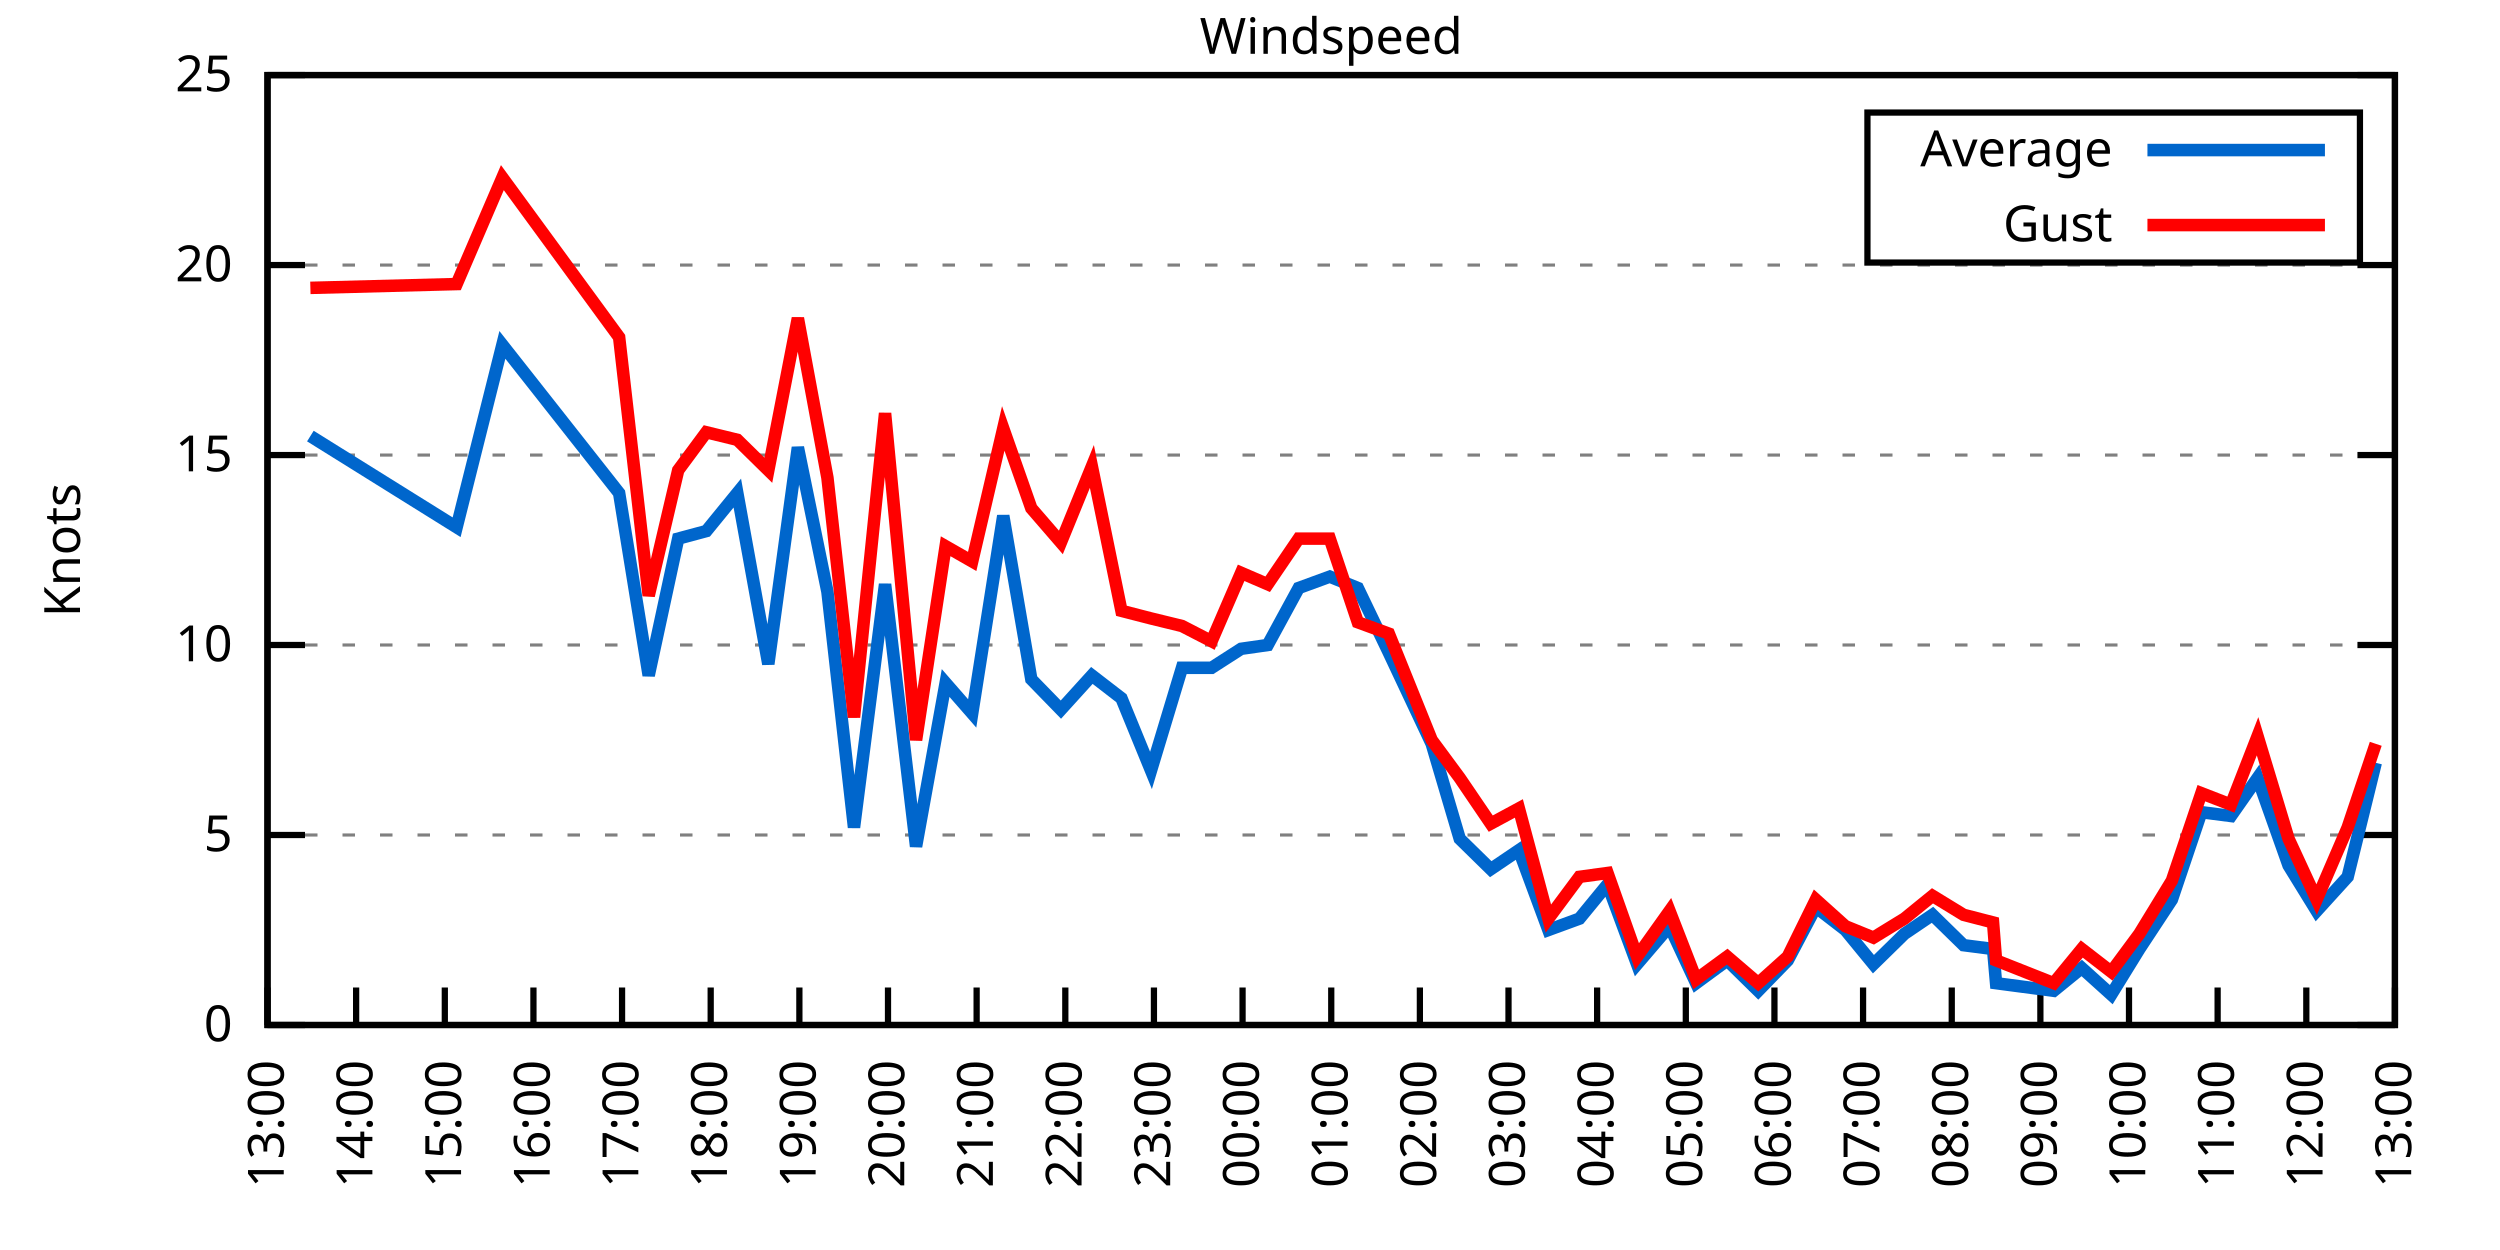
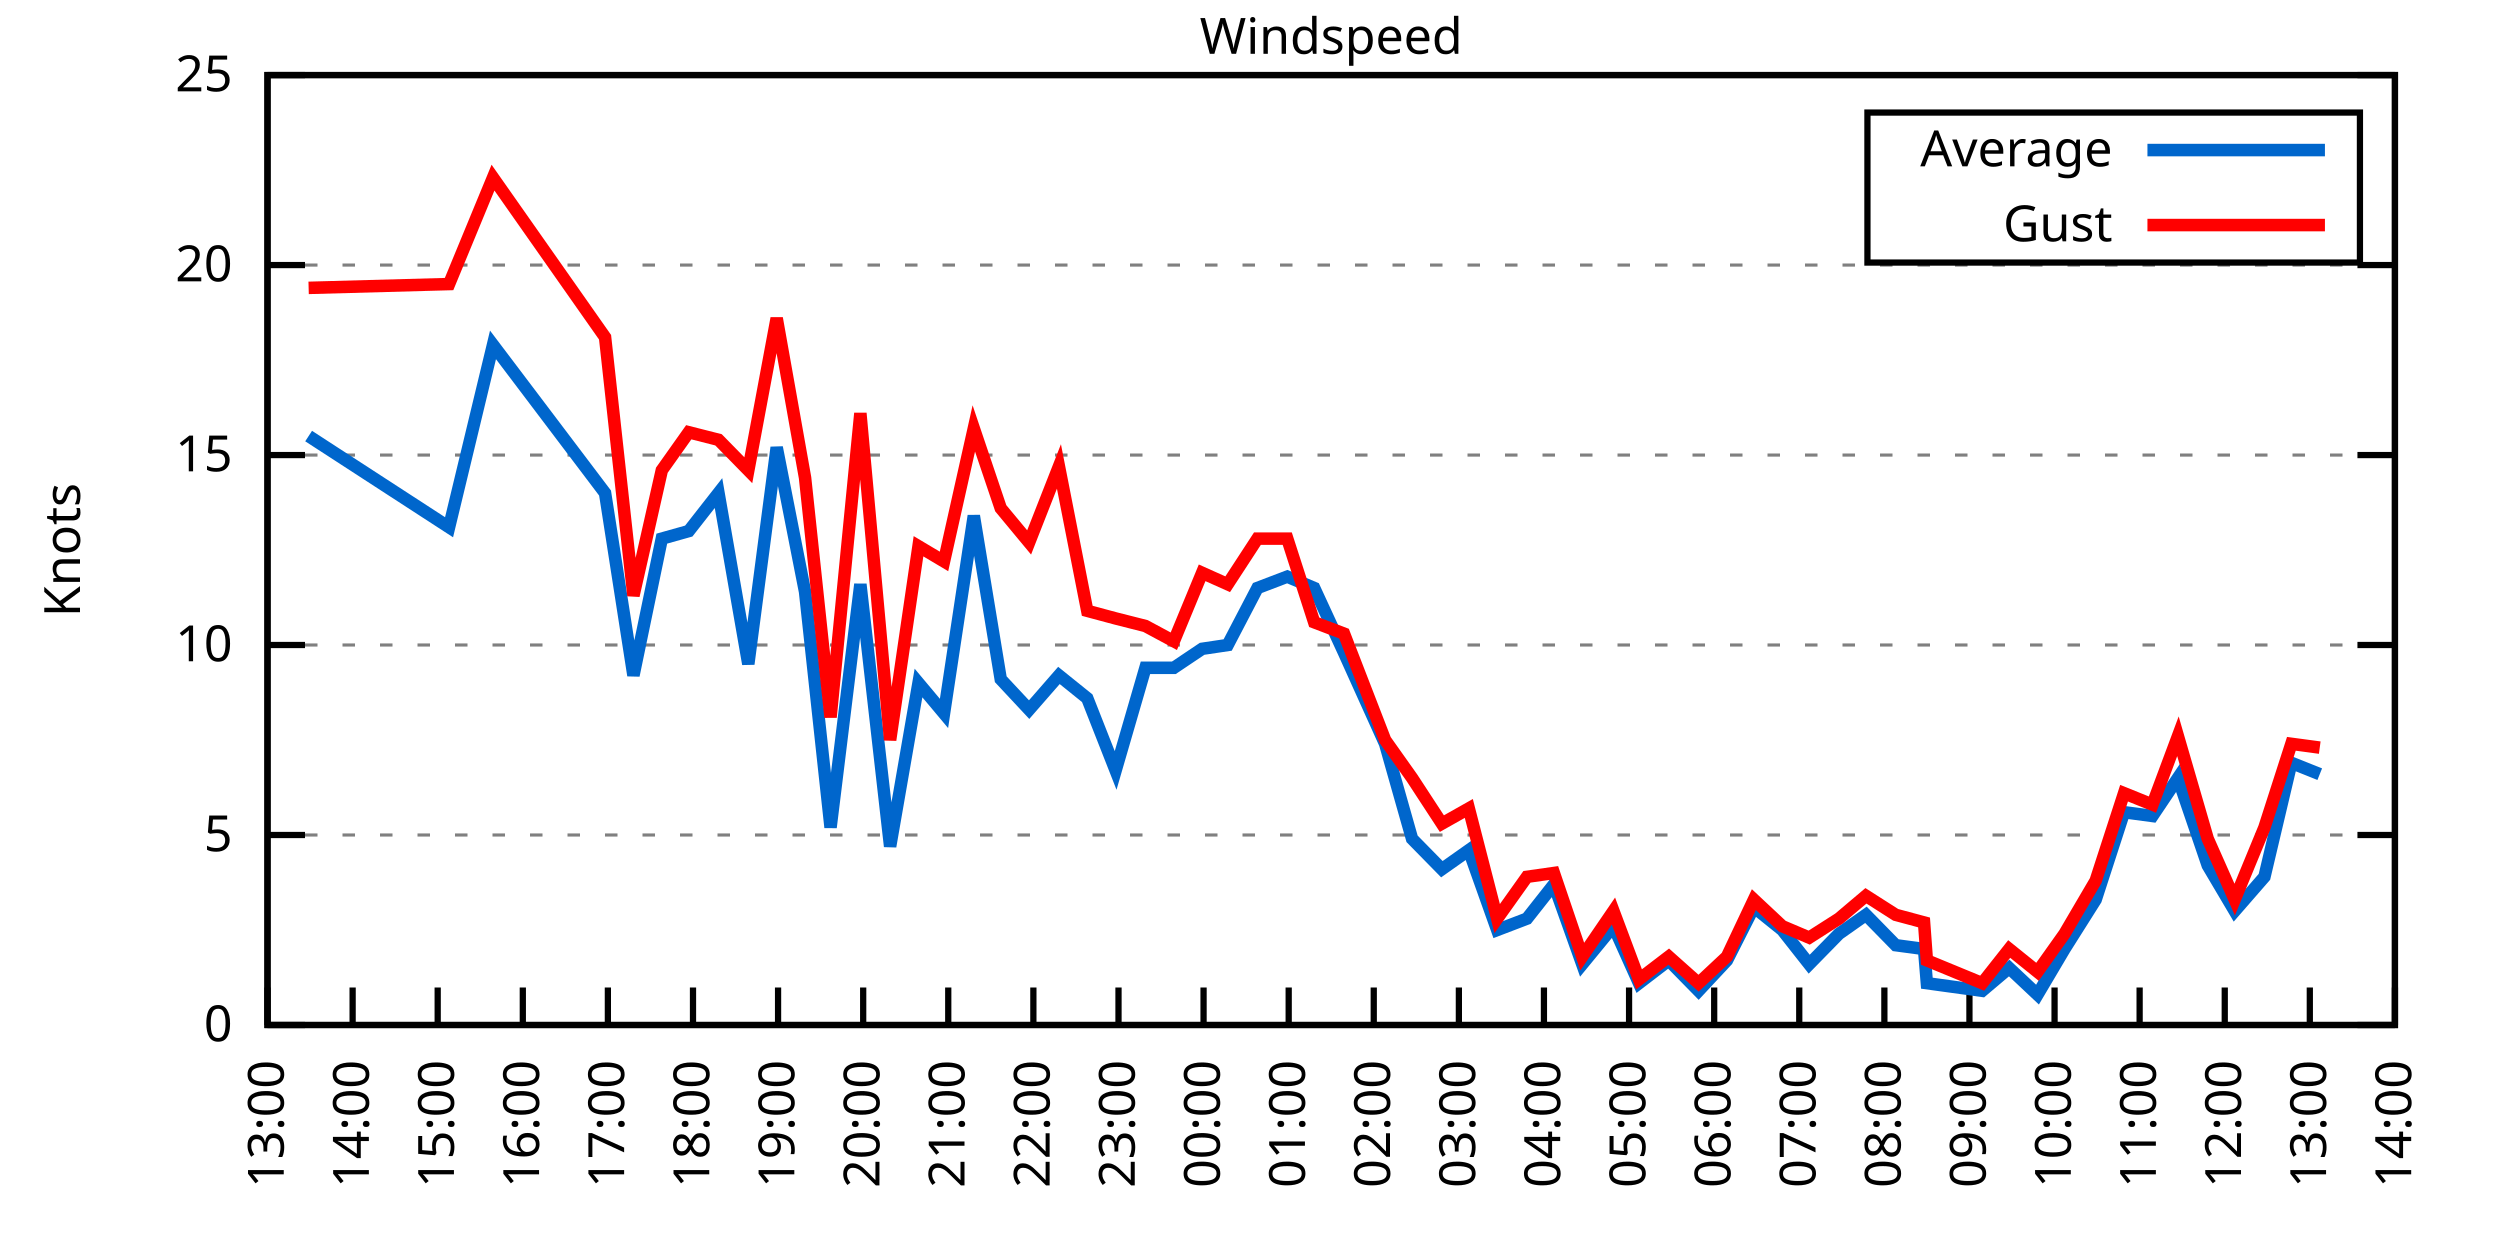
<svg xmlns="http://www.w3.org/2000/svg" xmlns:xlink="http://www.w3.org/1999/xlink" width="400" height="200" viewBox="0 0 400 200">
  <g id="gnuplot_canvas">
    <rect x="0" y="0" width="400" height="200" fill="none" />
    <defs>
      <circle id="gpDot" r="0.5" stroke-width="0.5" stroke="currentColor" />
      <path id="gpPt0" stroke-width="0.333" stroke="currentColor" d="M-1,0 h2 M0,-1 v2" />
      <path id="gpPt1" stroke-width="0.333" stroke="currentColor" d="M-1,-1 L1,1 M1,-1 L-1,1" />
      <path id="gpPt2" stroke-width="0.333" stroke="currentColor" d="M-1,0 L1,0 M0,-1 L0,1 M-1,-1 L1,1 M-1,1 L1,-1" />
      <rect id="gpPt3" stroke-width="0.333" stroke="currentColor" x="-1" y="-1" width="2" height="2" />
      <rect id="gpPt4" stroke-width="0.333" stroke="currentColor" fill="currentColor" x="-1" y="-1" width="2" height="2" />
      <circle id="gpPt5" stroke-width="0.333" stroke="currentColor" cx="0" cy="0" r="1" />
      <use xlink:href="#gpPt5" id="gpPt6" fill="currentColor" stroke="none" />
      <path id="gpPt7" stroke-width="0.333" stroke="currentColor" d="M0,-1.33 L-1.33,0.67 L1.33,0.67 z" />
      <use xlink:href="#gpPt7" id="gpPt8" fill="currentColor" stroke="none" />
      <use xlink:href="#gpPt7" id="gpPt9" stroke="currentColor" transform="rotate(180)" />
      <use xlink:href="#gpPt9" id="gpPt10" fill="currentColor" stroke="none" />
      <use xlink:href="#gpPt3" id="gpPt11" stroke="currentColor" transform="rotate(45)" />
      <use xlink:href="#gpPt11" id="gpPt12" fill="currentColor" stroke="none" />
      <path id="gpPt13" stroke-width="0.333" stroke="currentColor" d="M0,1.330 L1.265,0.411 L0.782,-1.067 L-0.782,-1.076 L-1.265,0.411 z" />
      <use xlink:href="#gpPt13" id="gpPt14" fill="currentColor" stroke="none" />
      <filter id="textbox" filterUnits="objectBoundingBox" x="0" y="0" height="1" width="1">
        <feFlood flood-color="white" flood-opacity="1" result="bgnd" />
        <feComposite in="SourceGraphic" in2="bgnd" operator="atop" />
      </filter>
      <filter id="greybox" filterUnits="objectBoundingBox" x="0" y="0" height="1" width="1">
        <feFlood flood-color="lightgrey" flood-opacity="1" result="grey" />
        <feComposite in="SourceGraphic" in2="grey" operator="atop" />
      </filter>
    </defs>
    <g fill="none" color="white" stroke="currentColor" stroke-width="1.00" stroke-linecap="butt" stroke-linejoin="miter">
</g>
    <g fill="none" color="black" stroke="currentColor" stroke-width="1.00" stroke-linecap="butt" stroke-linejoin="miter">
      <g stroke="none" shape-rendering="crispEdges">
        <polygon fill="rgb(255, 255, 255)" points="42.80,164.00 383.18,164.00 383.18,12.02 42.80,12.02 " />
      </g>
    </g>
    <g fill="none" color="black" stroke="currentColor" stroke-width="1.00" stroke-linecap="butt" stroke-linejoin="miter">
</g>
    <g fill="none" color="black" stroke="black" stroke-width="0.50" stroke-linecap="butt" stroke-linejoin="miter">
</g>
    <g fill="none" color="gray" stroke="currentColor" stroke-width="0.50" stroke-linecap="butt" stroke-linejoin="miter">
      <path stroke="gray" stroke-dasharray="2,4" class="gridline" d="M42.80,164.00 L383.19,164.00  " />
    </g>
    <g fill="none" color="gray" stroke="gray" stroke-width="1.00" stroke-linecap="butt" stroke-linejoin="miter">
</g>
    <g fill="none" color="black" stroke="currentColor" stroke-width="1.00" stroke-linecap="butt" stroke-linejoin="miter">
      <path stroke="black" d="M42.80,164.00 L48.80,164.00 M383.19,164.00 L377.19,164.00  " />
      <g transform="translate(37.20,166.60)" stroke="none" fill="black" font-family="Sans" font-size="8.00" text-anchor="end">
        <text>
          <tspan font-family="Sans"> 0</tspan>
        </text>
      </g>
    </g>
    <g fill="none" color="black" stroke="currentColor" stroke-width="1.00" stroke-linecap="butt" stroke-linejoin="miter">
</g>
    <g fill="none" color="black" stroke="black" stroke-width="0.50" stroke-linecap="butt" stroke-linejoin="miter">
</g>
    <g fill="none" color="gray" stroke="currentColor" stroke-width="0.50" stroke-linecap="butt" stroke-linejoin="miter">
      <path stroke="gray" stroke-dasharray="2,4" class="gridline" d="M42.80,133.60 L383.19,133.60  " />
    </g>
    <g fill="none" color="gray" stroke="gray" stroke-width="1.00" stroke-linecap="butt" stroke-linejoin="miter">
</g>
    <g fill="none" color="black" stroke="currentColor" stroke-width="1.00" stroke-linecap="butt" stroke-linejoin="miter">
      <path stroke="black" d="M42.80,133.60 L48.80,133.60 M383.19,133.60 L377.19,133.60  " />
      <g transform="translate(37.20,136.20)" stroke="none" fill="black" font-family="Sans" font-size="8.00" text-anchor="end">
        <text>
          <tspan font-family="Sans"> 5</tspan>
        </text>
      </g>
    </g>
    <g fill="none" color="black" stroke="currentColor" stroke-width="1.00" stroke-linecap="butt" stroke-linejoin="miter">
</g>
    <g fill="none" color="black" stroke="black" stroke-width="0.50" stroke-linecap="butt" stroke-linejoin="miter">
</g>
    <g fill="none" color="gray" stroke="currentColor" stroke-width="0.50" stroke-linecap="butt" stroke-linejoin="miter">
      <path stroke="gray" stroke-dasharray="2,4" class="gridline" d="M42.80,103.20 L383.19,103.20  " />
    </g>
    <g fill="none" color="gray" stroke="gray" stroke-width="1.00" stroke-linecap="butt" stroke-linejoin="miter">
</g>
    <g fill="none" color="black" stroke="currentColor" stroke-width="1.00" stroke-linecap="butt" stroke-linejoin="miter">
      <path stroke="black" d="M42.80,103.20 L48.80,103.20 M383.19,103.20 L377.19,103.20  " />
      <g transform="translate(37.20,105.80)" stroke="none" fill="black" font-family="Sans" font-size="8.00" text-anchor="end">
        <text>
          <tspan font-family="Sans"> 10</tspan>
        </text>
      </g>
    </g>
    <g fill="none" color="black" stroke="currentColor" stroke-width="1.00" stroke-linecap="butt" stroke-linejoin="miter">
</g>
    <g fill="none" color="black" stroke="black" stroke-width="0.50" stroke-linecap="butt" stroke-linejoin="miter">
</g>
    <g fill="none" color="gray" stroke="currentColor" stroke-width="0.50" stroke-linecap="butt" stroke-linejoin="miter">
      <path stroke="gray" stroke-dasharray="2,4" class="gridline" d="M42.80,72.81 L383.19,72.81  " />
    </g>
    <g fill="none" color="gray" stroke="gray" stroke-width="1.00" stroke-linecap="butt" stroke-linejoin="miter">
</g>
    <g fill="none" color="black" stroke="currentColor" stroke-width="1.00" stroke-linecap="butt" stroke-linejoin="miter">
      <path stroke="black" d="M42.80,72.81 L48.80,72.81 M383.19,72.81 L377.19,72.81  " />
      <g transform="translate(37.20,75.41)" stroke="none" fill="black" font-family="Sans" font-size="8.00" text-anchor="end">
        <text>
          <tspan font-family="Sans"> 15</tspan>
        </text>
      </g>
    </g>
    <g fill="none" color="black" stroke="currentColor" stroke-width="1.00" stroke-linecap="butt" stroke-linejoin="miter">
</g>
    <g fill="none" color="black" stroke="black" stroke-width="0.50" stroke-linecap="butt" stroke-linejoin="miter">
</g>
    <g fill="none" color="gray" stroke="currentColor" stroke-width="0.50" stroke-linecap="butt" stroke-linejoin="miter">
      <path stroke="gray" stroke-dasharray="2,4" class="gridline" d="M42.80,42.41 L383.19,42.41  " />
    </g>
    <g fill="none" color="gray" stroke="gray" stroke-width="1.00" stroke-linecap="butt" stroke-linejoin="miter">
</g>
    <g fill="none" color="black" stroke="currentColor" stroke-width="1.00" stroke-linecap="butt" stroke-linejoin="miter">
      <path stroke="black" d="M42.80,42.41 L48.80,42.41 M383.19,42.41 L377.19,42.41  " />
      <g transform="translate(37.20,45.01)" stroke="none" fill="black" font-family="Sans" font-size="8.00" text-anchor="end">
        <text>
          <tspan font-family="Sans"> 20</tspan>
        </text>
      </g>
    </g>
    <g fill="none" color="black" stroke="currentColor" stroke-width="1.00" stroke-linecap="butt" stroke-linejoin="miter">
</g>
    <g fill="none" color="black" stroke="black" stroke-width="0.50" stroke-linecap="butt" stroke-linejoin="miter">
</g>
    <g fill="none" color="gray" stroke="currentColor" stroke-width="0.50" stroke-linecap="butt" stroke-linejoin="miter">
      <path stroke="gray" stroke-dasharray="2,4" class="gridline" d="M42.80,12.01 L383.19,12.01  " />
    </g>
    <g fill="none" color="gray" stroke="gray" stroke-width="1.00" stroke-linecap="butt" stroke-linejoin="miter">
</g>
    <g fill="none" color="black" stroke="currentColor" stroke-width="1.00" stroke-linecap="butt" stroke-linejoin="miter">
      <path stroke="black" d="M42.80,12.01 L48.80,12.01 M383.19,12.01 L377.19,12.01  " />
      <g transform="translate(37.20,14.61)" stroke="none" fill="black" font-family="Sans" font-size="8.00" text-anchor="end">
        <text>
          <tspan font-family="Sans"> 25</tspan>
        </text>
      </g>
    </g>
    <g fill="none" color="black" stroke="currentColor" stroke-width="1.00" stroke-linecap="butt" stroke-linejoin="miter">
      <path stroke="black" d="M42.80,164.00 L42.80,158.00  " />
      <g transform="translate(45.40,169.60) rotate(270.00)" stroke="none" fill="black" font-family="Sans" font-size="8.00" text-anchor="end">
        <text>
          <tspan font-family="Sans">13:00</tspan>
        </text>
      </g>
    </g>
    <g fill="none" color="black" stroke="currentColor" stroke-width="1.00" stroke-linecap="butt" stroke-linejoin="miter">
-       <path stroke="black" d="M56.98,164.00 L56.98,158.00  " />
-       <g transform="translate(59.58,169.60) rotate(270.00)" stroke="none" fill="black" font-family="Sans" font-size="8.00" text-anchor="end">
+       <path stroke="black" d="M56.42,164.00 L56.42,158.00  " />
+       <g transform="translate(59.02,169.60) rotate(270.00)" stroke="none" fill="black" font-family="Sans" font-size="8.00" text-anchor="end">
        <text>
          <tspan font-family="Sans">14:00</tspan>
        </text>
      </g>
    </g>
    <g fill="none" color="black" stroke="currentColor" stroke-width="1.00" stroke-linecap="butt" stroke-linejoin="miter">
-       <path stroke="black" d="M71.17,164.00 L71.17,158.00  " />
-       <g transform="translate(73.77,169.60) rotate(270.00)" stroke="none" fill="black" font-family="Sans" font-size="8.00" text-anchor="end">
+       <path stroke="black" d="M70.03,164.00 L70.03,158.00  " />
+       <g transform="translate(72.63,169.60) rotate(270.00)" stroke="none" fill="black" font-family="Sans" font-size="8.00" text-anchor="end">
        <text>
          <tspan font-family="Sans">15:00</tspan>
        </text>
      </g>
    </g>
    <g fill="none" color="black" stroke="currentColor" stroke-width="1.00" stroke-linecap="butt" stroke-linejoin="miter">
-       <path stroke="black" d="M85.35,164.00 L85.35,158.00  " />
-       <g transform="translate(87.95,169.60) rotate(270.00)" stroke="none" fill="black" font-family="Sans" font-size="8.00" text-anchor="end">
+       <path stroke="black" d="M83.65,164.00 L83.65,158.00  " />
+       <g transform="translate(86.25,169.60) rotate(270.00)" stroke="none" fill="black" font-family="Sans" font-size="8.00" text-anchor="end">
        <text>
          <tspan font-family="Sans">16:00</tspan>
        </text>
      </g>
    </g>
    <g fill="none" color="black" stroke="currentColor" stroke-width="1.00" stroke-linecap="butt" stroke-linejoin="miter">
-       <path stroke="black" d="M99.53,164.00 L99.53,158.00  " />
-       <g transform="translate(102.13,169.60) rotate(270.00)" stroke="none" fill="black" font-family="Sans" font-size="8.00" text-anchor="end">
+       <path stroke="black" d="M97.26,164.00 L97.26,158.00  " />
+       <g transform="translate(99.86,169.60) rotate(270.00)" stroke="none" fill="black" font-family="Sans" font-size="8.00" text-anchor="end">
        <text>
          <tspan font-family="Sans">17:00</tspan>
        </text>
      </g>
    </g>
    <g fill="none" color="black" stroke="currentColor" stroke-width="1.00" stroke-linecap="butt" stroke-linejoin="miter">
-       <path stroke="black" d="M113.71,164.00 L113.71,158.00  " />
-       <g transform="translate(116.31,169.60) rotate(270.00)" stroke="none" fill="black" font-family="Sans" font-size="8.00" text-anchor="end">
+       <path stroke="black" d="M110.88,164.00 L110.88,158.00  " />
+       <g transform="translate(113.48,169.60) rotate(270.00)" stroke="none" fill="black" font-family="Sans" font-size="8.00" text-anchor="end">
        <text>
          <tspan font-family="Sans">18:00</tspan>
        </text>
      </g>
    </g>
    <g fill="none" color="black" stroke="currentColor" stroke-width="1.00" stroke-linecap="butt" stroke-linejoin="miter">
-       <path stroke="black" d="M127.90,164.00 L127.90,158.00  " />
-       <g transform="translate(130.50,169.60) rotate(270.00)" stroke="none" fill="black" font-family="Sans" font-size="8.00" text-anchor="end">
+       <path stroke="black" d="M124.49,164.00 L124.49,158.00  " />
+       <g transform="translate(127.09,169.60) rotate(270.00)" stroke="none" fill="black" font-family="Sans" font-size="8.00" text-anchor="end">
        <text>
          <tspan font-family="Sans">19:00</tspan>
        </text>
      </g>
    </g>
    <g fill="none" color="black" stroke="currentColor" stroke-width="1.00" stroke-linecap="butt" stroke-linejoin="miter">
-       <path stroke="black" d="M142.08,164.00 L142.08,158.00  " />
-       <g transform="translate(144.68,169.60) rotate(270.00)" stroke="none" fill="black" font-family="Sans" font-size="8.00" text-anchor="end">
+       <path stroke="black" d="M138.11,164.00 L138.11,158.00  " />
+       <g transform="translate(140.71,169.60) rotate(270.00)" stroke="none" fill="black" font-family="Sans" font-size="8.00" text-anchor="end">
        <text>
          <tspan font-family="Sans">20:00</tspan>
        </text>
      </g>
    </g>
    <g fill="none" color="black" stroke="currentColor" stroke-width="1.00" stroke-linecap="butt" stroke-linejoin="miter">
-       <path stroke="black" d="M156.26,164.00 L156.26,158.00  " />
-       <g transform="translate(158.86,169.60) rotate(270.00)" stroke="none" fill="black" font-family="Sans" font-size="8.00" text-anchor="end">
+       <path stroke="black" d="M151.72,164.00 L151.72,158.00  " />
+       <g transform="translate(154.32,169.60) rotate(270.00)" stroke="none" fill="black" font-family="Sans" font-size="8.00" text-anchor="end">
        <text>
          <tspan font-family="Sans">21:00</tspan>
        </text>
      </g>
    </g>
    <g fill="none" color="black" stroke="currentColor" stroke-width="1.00" stroke-linecap="butt" stroke-linejoin="miter">
-       <path stroke="black" d="M170.45,164.00 L170.45,158.00  " />
-       <g transform="translate(173.05,169.60) rotate(270.00)" stroke="none" fill="black" font-family="Sans" font-size="8.00" text-anchor="end">
+       <path stroke="black" d="M165.34,164.00 L165.34,158.00  " />
+       <g transform="translate(167.94,169.60) rotate(270.00)" stroke="none" fill="black" font-family="Sans" font-size="8.00" text-anchor="end">
        <text>
          <tspan font-family="Sans">22:00</tspan>
        </text>
      </g>
    </g>
    <g fill="none" color="black" stroke="currentColor" stroke-width="1.00" stroke-linecap="butt" stroke-linejoin="miter">
-       <path stroke="black" d="M184.63,164.00 L184.63,158.00  " />
-       <g transform="translate(187.23,169.60) rotate(270.00)" stroke="none" fill="black" font-family="Sans" font-size="8.00" text-anchor="end">
+       <path stroke="black" d="M178.96,164.00 L178.96,158.00  " />
+       <g transform="translate(181.56,169.60) rotate(270.00)" stroke="none" fill="black" font-family="Sans" font-size="8.00" text-anchor="end">
        <text>
          <tspan font-family="Sans">23:00</tspan>
        </text>
      </g>
    </g>
    <g fill="none" color="black" stroke="currentColor" stroke-width="1.00" stroke-linecap="butt" stroke-linejoin="miter">
-       <path stroke="black" d="M198.81,164.00 L198.81,158.00  " />
-       <g transform="translate(201.41,169.60) rotate(270.00)" stroke="none" fill="black" font-family="Sans" font-size="8.00" text-anchor="end">
+       <path stroke="black" d="M192.57,164.00 L192.57,158.00  " />
+       <g transform="translate(195.17,169.60) rotate(270.00)" stroke="none" fill="black" font-family="Sans" font-size="8.00" text-anchor="end">
        <text>
          <tspan font-family="Sans">00:00</tspan>
        </text>
      </g>
    </g>
    <g fill="none" color="black" stroke="currentColor" stroke-width="1.00" stroke-linecap="butt" stroke-linejoin="miter">
-       <path stroke="black" d="M213.00,164.00 L213.00,158.00  " />
-       <g transform="translate(215.60,169.60) rotate(270.00)" stroke="none" fill="black" font-family="Sans" font-size="8.00" text-anchor="end">
+       <path stroke="black" d="M206.19,164.00 L206.19,158.00  " />
+       <g transform="translate(208.79,169.60) rotate(270.00)" stroke="none" fill="black" font-family="Sans" font-size="8.00" text-anchor="end">
        <text>
          <tspan font-family="Sans">01:00</tspan>
        </text>
      </g>
    </g>
    <g fill="none" color="black" stroke="currentColor" stroke-width="1.00" stroke-linecap="butt" stroke-linejoin="miter">
-       <path stroke="black" d="M227.18,164.00 L227.18,158.00  " />
-       <g transform="translate(229.78,169.60) rotate(270.00)" stroke="none" fill="black" font-family="Sans" font-size="8.00" text-anchor="end">
+       <path stroke="black" d="M219.80,164.00 L219.80,158.00  " />
+       <g transform="translate(222.40,169.60) rotate(270.00)" stroke="none" fill="black" font-family="Sans" font-size="8.00" text-anchor="end">
        <text>
          <tspan font-family="Sans">02:00</tspan>
        </text>
      </g>
    </g>
    <g fill="none" color="black" stroke="currentColor" stroke-width="1.00" stroke-linecap="butt" stroke-linejoin="miter">
-       <path stroke="black" d="M241.36,164.00 L241.36,158.00  " />
-       <g transform="translate(243.96,169.60) rotate(270.00)" stroke="none" fill="black" font-family="Sans" font-size="8.00" text-anchor="end">
+       <path stroke="black" d="M233.42,164.00 L233.42,158.00  " />
+       <g transform="translate(236.02,169.60) rotate(270.00)" stroke="none" fill="black" font-family="Sans" font-size="8.00" text-anchor="end">
        <text>
          <tspan font-family="Sans">03:00</tspan>
        </text>
      </g>
    </g>
    <g fill="none" color="black" stroke="currentColor" stroke-width="1.00" stroke-linecap="butt" stroke-linejoin="miter">
-       <path stroke="black" d="M255.54,164.00 L255.54,158.00  " />
-       <g transform="translate(258.14,169.60) rotate(270.00)" stroke="none" fill="black" font-family="Sans" font-size="8.00" text-anchor="end">
+       <path stroke="black" d="M247.03,164.00 L247.03,158.00  " />
+       <g transform="translate(249.63,169.60) rotate(270.00)" stroke="none" fill="black" font-family="Sans" font-size="8.00" text-anchor="end">
        <text>
          <tspan font-family="Sans">04:00</tspan>
        </text>
      </g>
    </g>
    <g fill="none" color="black" stroke="currentColor" stroke-width="1.00" stroke-linecap="butt" stroke-linejoin="miter">
-       <path stroke="black" d="M269.73,164.00 L269.73,158.00  " />
-       <g transform="translate(272.33,169.60) rotate(270.00)" stroke="none" fill="black" font-family="Sans" font-size="8.00" text-anchor="end">
+       <path stroke="black" d="M260.65,164.00 L260.65,158.00  " />
+       <g transform="translate(263.25,169.60) rotate(270.00)" stroke="none" fill="black" font-family="Sans" font-size="8.00" text-anchor="end">
        <text>
          <tspan font-family="Sans">05:00</tspan>
        </text>
      </g>
    </g>
    <g fill="none" color="black" stroke="currentColor" stroke-width="1.00" stroke-linecap="butt" stroke-linejoin="miter">
-       <path stroke="black" d="M283.91,164.00 L283.91,158.00  " />
-       <g transform="translate(286.51,169.60) rotate(270.00)" stroke="none" fill="black" font-family="Sans" font-size="8.00" text-anchor="end">
+       <path stroke="black" d="M274.27,164.00 L274.27,158.00  " />
+       <g transform="translate(276.87,169.60) rotate(270.00)" stroke="none" fill="black" font-family="Sans" font-size="8.00" text-anchor="end">
        <text>
          <tspan font-family="Sans">06:00</tspan>
        </text>
      </g>
    </g>
    <g fill="none" color="black" stroke="currentColor" stroke-width="1.00" stroke-linecap="butt" stroke-linejoin="miter">
-       <path stroke="black" d="M298.09,164.00 L298.09,158.00  " />
-       <g transform="translate(300.69,169.60) rotate(270.00)" stroke="none" fill="black" font-family="Sans" font-size="8.00" text-anchor="end">
+       <path stroke="black" d="M287.88,164.00 L287.88,158.00  " />
+       <g transform="translate(290.48,169.60) rotate(270.00)" stroke="none" fill="black" font-family="Sans" font-size="8.00" text-anchor="end">
        <text>
          <tspan font-family="Sans">07:00</tspan>
        </text>
      </g>
    </g>
    <g fill="none" color="black" stroke="currentColor" stroke-width="1.00" stroke-linecap="butt" stroke-linejoin="miter">
-       <path stroke="black" d="M312.28,164.00 L312.28,158.00  " />
-       <g transform="translate(314.88,169.60) rotate(270.00)" stroke="none" fill="black" font-family="Sans" font-size="8.00" text-anchor="end">
+       <path stroke="black" d="M301.50,164.00 L301.50,158.00  " />
+       <g transform="translate(304.10,169.60) rotate(270.00)" stroke="none" fill="black" font-family="Sans" font-size="8.00" text-anchor="end">
        <text>
          <tspan font-family="Sans">08:00</tspan>
        </text>
      </g>
    </g>
    <g fill="none" color="black" stroke="currentColor" stroke-width="1.00" stroke-linecap="butt" stroke-linejoin="miter">
-       <path stroke="black" d="M326.46,164.00 L326.46,158.00  " />
-       <g transform="translate(329.06,169.60) rotate(270.00)" stroke="none" fill="black" font-family="Sans" font-size="8.00" text-anchor="end">
+       <path stroke="black" d="M315.11,164.00 L315.11,158.00  " />
+       <g transform="translate(317.71,169.60) rotate(270.00)" stroke="none" fill="black" font-family="Sans" font-size="8.00" text-anchor="end">
        <text>
          <tspan font-family="Sans">09:00</tspan>
        </text>
      </g>
    </g>
    <g fill="none" color="black" stroke="currentColor" stroke-width="1.00" stroke-linecap="butt" stroke-linejoin="miter">
-       <path stroke="black" d="M340.64,164.00 L340.64,158.00  " />
-       <g transform="translate(343.24,169.60) rotate(270.00)" stroke="none" fill="black" font-family="Sans" font-size="8.00" text-anchor="end">
+       <path stroke="black" d="M328.73,164.00 L328.73,158.00  " />
+       <g transform="translate(331.33,169.60) rotate(270.00)" stroke="none" fill="black" font-family="Sans" font-size="8.00" text-anchor="end">
        <text>
          <tspan font-family="Sans">10:00</tspan>
        </text>
      </g>
    </g>
    <g fill="none" color="black" stroke="currentColor" stroke-width="1.00" stroke-linecap="butt" stroke-linejoin="miter">
-       <path stroke="black" d="M354.82,164.00 L354.82,158.00  " />
-       <g transform="translate(357.42,169.60) rotate(270.00)" stroke="none" fill="black" font-family="Sans" font-size="8.00" text-anchor="end">
+       <path stroke="black" d="M342.34,164.00 L342.34,158.00  " />
+       <g transform="translate(344.94,169.60) rotate(270.00)" stroke="none" fill="black" font-family="Sans" font-size="8.00" text-anchor="end">
        <text>
          <tspan font-family="Sans">11:00</tspan>
        </text>
      </g>
    </g>
    <g fill="none" color="black" stroke="currentColor" stroke-width="1.00" stroke-linecap="butt" stroke-linejoin="miter">
-       <path stroke="black" d="M369.01,164.00 L369.01,158.00  " />
-       <g transform="translate(371.61,169.60) rotate(270.00)" stroke="none" fill="black" font-family="Sans" font-size="8.00" text-anchor="end">
+       <path stroke="black" d="M355.96,164.00 L355.96,158.00  " />
+       <g transform="translate(358.56,169.60) rotate(270.00)" stroke="none" fill="black" font-family="Sans" font-size="8.00" text-anchor="end">
        <text>
          <tspan font-family="Sans">12:00</tspan>
+         </text>
+       </g>
+     </g>
+     <g fill="none" color="black" stroke="currentColor" stroke-width="1.00" stroke-linecap="butt" stroke-linejoin="miter">
+       <path stroke="black" d="M369.57,164.00 L369.57,158.00  " />
+       <g transform="translate(372.17,169.60) rotate(270.00)" stroke="none" fill="black" font-family="Sans" font-size="8.00" text-anchor="end">
+         <text>
+           <tspan font-family="Sans">13:00</tspan>
        </text>
      </g>
    </g>
    <g fill="none" color="black" stroke="currentColor" stroke-width="1.00" stroke-linecap="butt" stroke-linejoin="miter">
      <path stroke="black" d="M383.19,164.00 L383.19,158.00  " />
      <g transform="translate(385.79,169.60) rotate(270.00)" stroke="none" fill="black" font-family="Sans" font-size="8.00" text-anchor="end">
        <text>
-           <tspan font-family="Sans">13:00</tspan>
+           <tspan font-family="Sans">14:00</tspan>
        </text>
      </g>
    </g>
    <g fill="none" color="black" stroke="currentColor" stroke-width="1.00" stroke-linecap="butt" stroke-linejoin="miter">
</g>
    <g fill="none" color="black" stroke="currentColor" stroke-width="1.00" stroke-linecap="butt" stroke-linejoin="miter">
      <path stroke="black" d="M42.80,12.01 L42.80,164.00 L383.19,164.00 L383.19,12.01 L42.80,12.01 Z  " />
    </g>
    <g fill="none" color="black" stroke="currentColor" stroke-width="1.00" stroke-linecap="butt" stroke-linejoin="miter">
</g>
    <g fill="none" color="black" stroke="currentColor" stroke-width="1.00" stroke-linecap="butt" stroke-linejoin="miter">
      <path stroke="black" d="M298.79,42.01 L298.79,18.01 L377.59,18.01 L377.59,42.01 L298.79,42.01 Z  " />
    </g>
    <g id="Windspeed_plot_1">
      <g fill="none" color="white" stroke="black" stroke-width="2.00" stroke-linecap="butt" stroke-linejoin="miter">
</g>
      <g fill="none" color="black" stroke="currentColor" stroke-width="2.00" stroke-linecap="butt" stroke-linejoin="miter">
        <g transform="translate(337.99,26.61)" stroke="none" fill="black" font-family="Sans" font-size="8.00" text-anchor="end">
          <text>
            <tspan font-family="Sans">Average</tspan>
          </text>
        </g>
      </g>
      <g fill="none" color="black" stroke="currentColor" stroke-width="2.00" stroke-linecap="butt" stroke-linejoin="miter">
-         <path stroke="rgb(  0, 102, 204)" d="M343.59,24.01 L371.99,24.01 M49.66,69.77 L73.06,84.36 L80.38,55.18 L99.06,78.89 L103.79,108.07 L108.51,86.18   L113.01,84.97 L117.97,78.89 L122.93,106.24 L127.66,71.59 L132.39,94.69 L136.64,132.39 L141.61,93.48 L146.57,135.43   L151.30,109.28 L155.55,114.15 L160.52,82.53 L165.01,108.68 L169.74,113.54 L174.70,108.07 L179.43,111.72 L184.16,123.27   L189.12,106.85 L193.85,106.85 L198.58,103.81 L202.83,103.20 L207.79,94.08 L212.76,92.26 L217.25,94.08 L222.21,104.42   L229.07,119.01 L233.56,134.21 L238.52,139.07 L243.02,136.03 L247.74,148.80 L252.71,146.98 L257.20,141.51 L261.93,154.27   L267.13,148.19 L271.38,157.31 L276.35,153.66 L281.31,158.53 L286.04,153.66 L290.53,145.15 L295.26,148.80 L299.75,154.27   L304.71,149.41 L309.20,146.37 L314.17,151.23 L318.89,151.84 L319.37,157.31 L328.59,158.53 L333.08,154.88 L337.80,159.14   L342.30,151.84 L347.50,143.94 L352.22,129.95 L356.95,130.56 L361.21,124.48 L366.17,138.47 L370.66,145.76 L375.63,140.29   L380.12,122.05  " />
+         <path stroke="rgb(  0, 102, 204)" d="M343.59,24.01 L371.99,24.01 M49.38,69.77 L71.85,84.36 L78.88,55.18 L96.81,78.89 L101.35,108.07 L105.89,86.18   L110.20,84.97 L114.96,78.89 L119.73,106.24 L124.27,71.59 L128.81,94.69 L132.89,132.39 L137.66,93.48 L142.42,135.43   L146.96,109.28 L151.04,114.15 L155.81,82.53 L160.12,108.68 L164.66,113.54 L169.43,108.07 L173.96,111.72 L178.50,123.27   L183.27,106.85 L187.81,106.85 L192.34,103.81 L196.43,103.20 L201.19,94.08 L205.96,92.26 L210.27,94.08 L215.04,104.42   L221.62,119.01 L225.93,134.21 L230.70,139.07 L235.01,136.03 L239.55,148.80 L244.31,146.98 L248.62,141.51 L253.16,154.27   L258.15,148.19 L262.24,157.31 L267.00,153.66 L271.77,158.53 L276.31,153.66 L280.62,145.15 L285.16,148.80 L289.47,154.27   L294.23,149.41 L298.55,146.37 L303.31,151.23 L307.85,151.84 L308.30,157.31 L317.15,158.53 L321.47,154.88 L326.00,159.14   L330.32,151.84 L335.31,143.94 L339.85,129.95 L344.39,130.56 L348.47,124.48 L353.24,138.47 L357.55,145.76 L362.31,140.29   L366.62,122.05 L371.16,123.87  " />
      </g>
    </g>
    <g id="Windspeed_plot_2">
      <g fill="none" color="black" stroke="currentColor" stroke-width="2.00" stroke-linecap="butt" stroke-linejoin="miter">
        <g transform="translate(337.99,38.61)" stroke="none" fill="black" font-family="Sans" font-size="8.00" text-anchor="end">
          <text>
            <tspan font-family="Sans">Gust</tspan>
          </text>
        </g>
      </g>
      <g fill="none" color="black" stroke="currentColor" stroke-width="2.00" stroke-linecap="butt" stroke-linejoin="miter">
-         <path stroke="rgb(255,   0,   0)" d="M343.59,36.01 L371.99,36.01 M49.66,46.06 L73.06,45.45 L80.38,28.42 L99.06,53.96 L103.79,95.30 L108.51,75.24   L113.01,69.16 L117.97,70.37 L122.93,75.24 L127.66,50.92 L132.39,76.45 L136.64,114.76 L141.61,66.12 L146.57,118.40   L151.30,87.40 L155.55,89.83 L160.52,68.55 L165.01,81.32 L169.74,86.79 L174.70,74.63 L179.43,97.73 L184.16,98.95   L189.12,100.16 L193.85,102.60 L198.58,91.65 L202.83,93.48 L207.79,86.18 L212.76,86.18 L217.25,99.56 L222.21,101.38   L229.07,118.40 L233.56,124.48 L238.52,131.78 L243.02,129.35 L247.74,146.98 L252.71,140.29 L257.20,139.68 L261.93,153.06   L267.13,145.76 L271.38,156.70 L276.35,153.06 L281.31,157.31 L286.04,153.06 L290.53,143.94 L295.26,148.19 L299.75,150.02   L304.71,146.98 L309.20,143.33 L314.17,146.37 L318.89,147.59 L319.37,153.66 L328.59,157.31 L333.08,151.84 L337.80,155.49   L342.30,149.41 L347.50,140.90 L352.22,126.91 L356.95,128.74 L361.21,117.80 L366.17,134.21 L370.66,143.94 L375.63,132.39   L380.12,119.01  " />
+         <path stroke="rgb(255,   0,   0)" d="M343.59,36.01 L371.99,36.01 M49.38,46.06 L71.85,45.45 L78.88,28.42 L96.81,53.96 L101.35,95.30 L105.89,75.24   L110.20,69.16 L114.96,70.37 L119.73,75.24 L124.27,50.92 L128.81,76.45 L132.89,114.76 L137.66,66.12 L142.42,118.40   L146.96,87.40 L151.04,89.83 L155.81,68.55 L160.12,81.32 L164.66,86.79 L169.43,74.63 L173.96,97.73 L178.50,98.95   L183.27,100.16 L187.81,102.60 L192.34,91.65 L196.43,93.48 L201.19,86.18 L205.96,86.18 L210.27,99.56 L215.04,101.38   L221.62,118.40 L225.93,124.48 L230.70,131.78 L235.01,129.35 L239.55,146.98 L244.31,140.29 L248.62,139.68 L253.16,153.06   L258.15,145.76 L262.24,156.70 L267.00,153.06 L271.77,157.31 L276.31,153.06 L280.62,143.94 L285.16,148.19 L289.47,150.02   L294.23,146.98 L298.55,143.33 L303.31,146.37 L307.85,147.59 L308.30,153.66 L317.15,157.31 L321.47,151.84 L326.00,155.49   L330.32,149.41 L335.31,140.90 L339.85,126.91 L344.39,128.74 L348.47,117.80 L353.24,134.21 L357.55,143.94 L362.31,132.39   L366.62,119.01 L371.16,119.62  " />
      </g>
    </g>
    <g fill="none" color="black" stroke="currentColor" stroke-width="2.00" stroke-linecap="butt" stroke-linejoin="miter">
</g>
    <g fill="none" color="black" stroke="black" stroke-width="1.00" stroke-linecap="butt" stroke-linejoin="miter">
</g>
    <g fill="none" color="black" stroke="currentColor" stroke-width="1.00" stroke-linecap="butt" stroke-linejoin="miter">
      <path stroke="black" d="M42.80,12.01 L42.80,164.00 L383.19,164.00 L383.19,12.01 L42.80,12.01 Z  " />
      <g transform="translate(12.80,88.01) rotate(270.00)" stroke="none" fill="black" font-family="Sans" font-size="8.00" text-anchor="middle">
        <text>
          <tspan font-family="Sans">Knots</tspan>
        </text>
      </g>
    </g>
    <g fill="none" color="black" stroke="currentColor" stroke-width="1.00" stroke-linecap="butt" stroke-linejoin="miter">
</g>
    <g fill="none" color="black" stroke="currentColor" stroke-width="1.00" stroke-linecap="butt" stroke-linejoin="miter">
      <g transform="translate(212.99,8.61)" stroke="none" fill="black" font-family="Sans" font-size="8.00" text-anchor="middle">
        <text>
          <tspan font-family="Sans">Windspeed</tspan>
        </text>
      </g>
    </g>
    <g fill="none" color="black" stroke="currentColor" stroke-width="1.00" stroke-linecap="butt" stroke-linejoin="miter">
</g>
  </g>
</svg>
